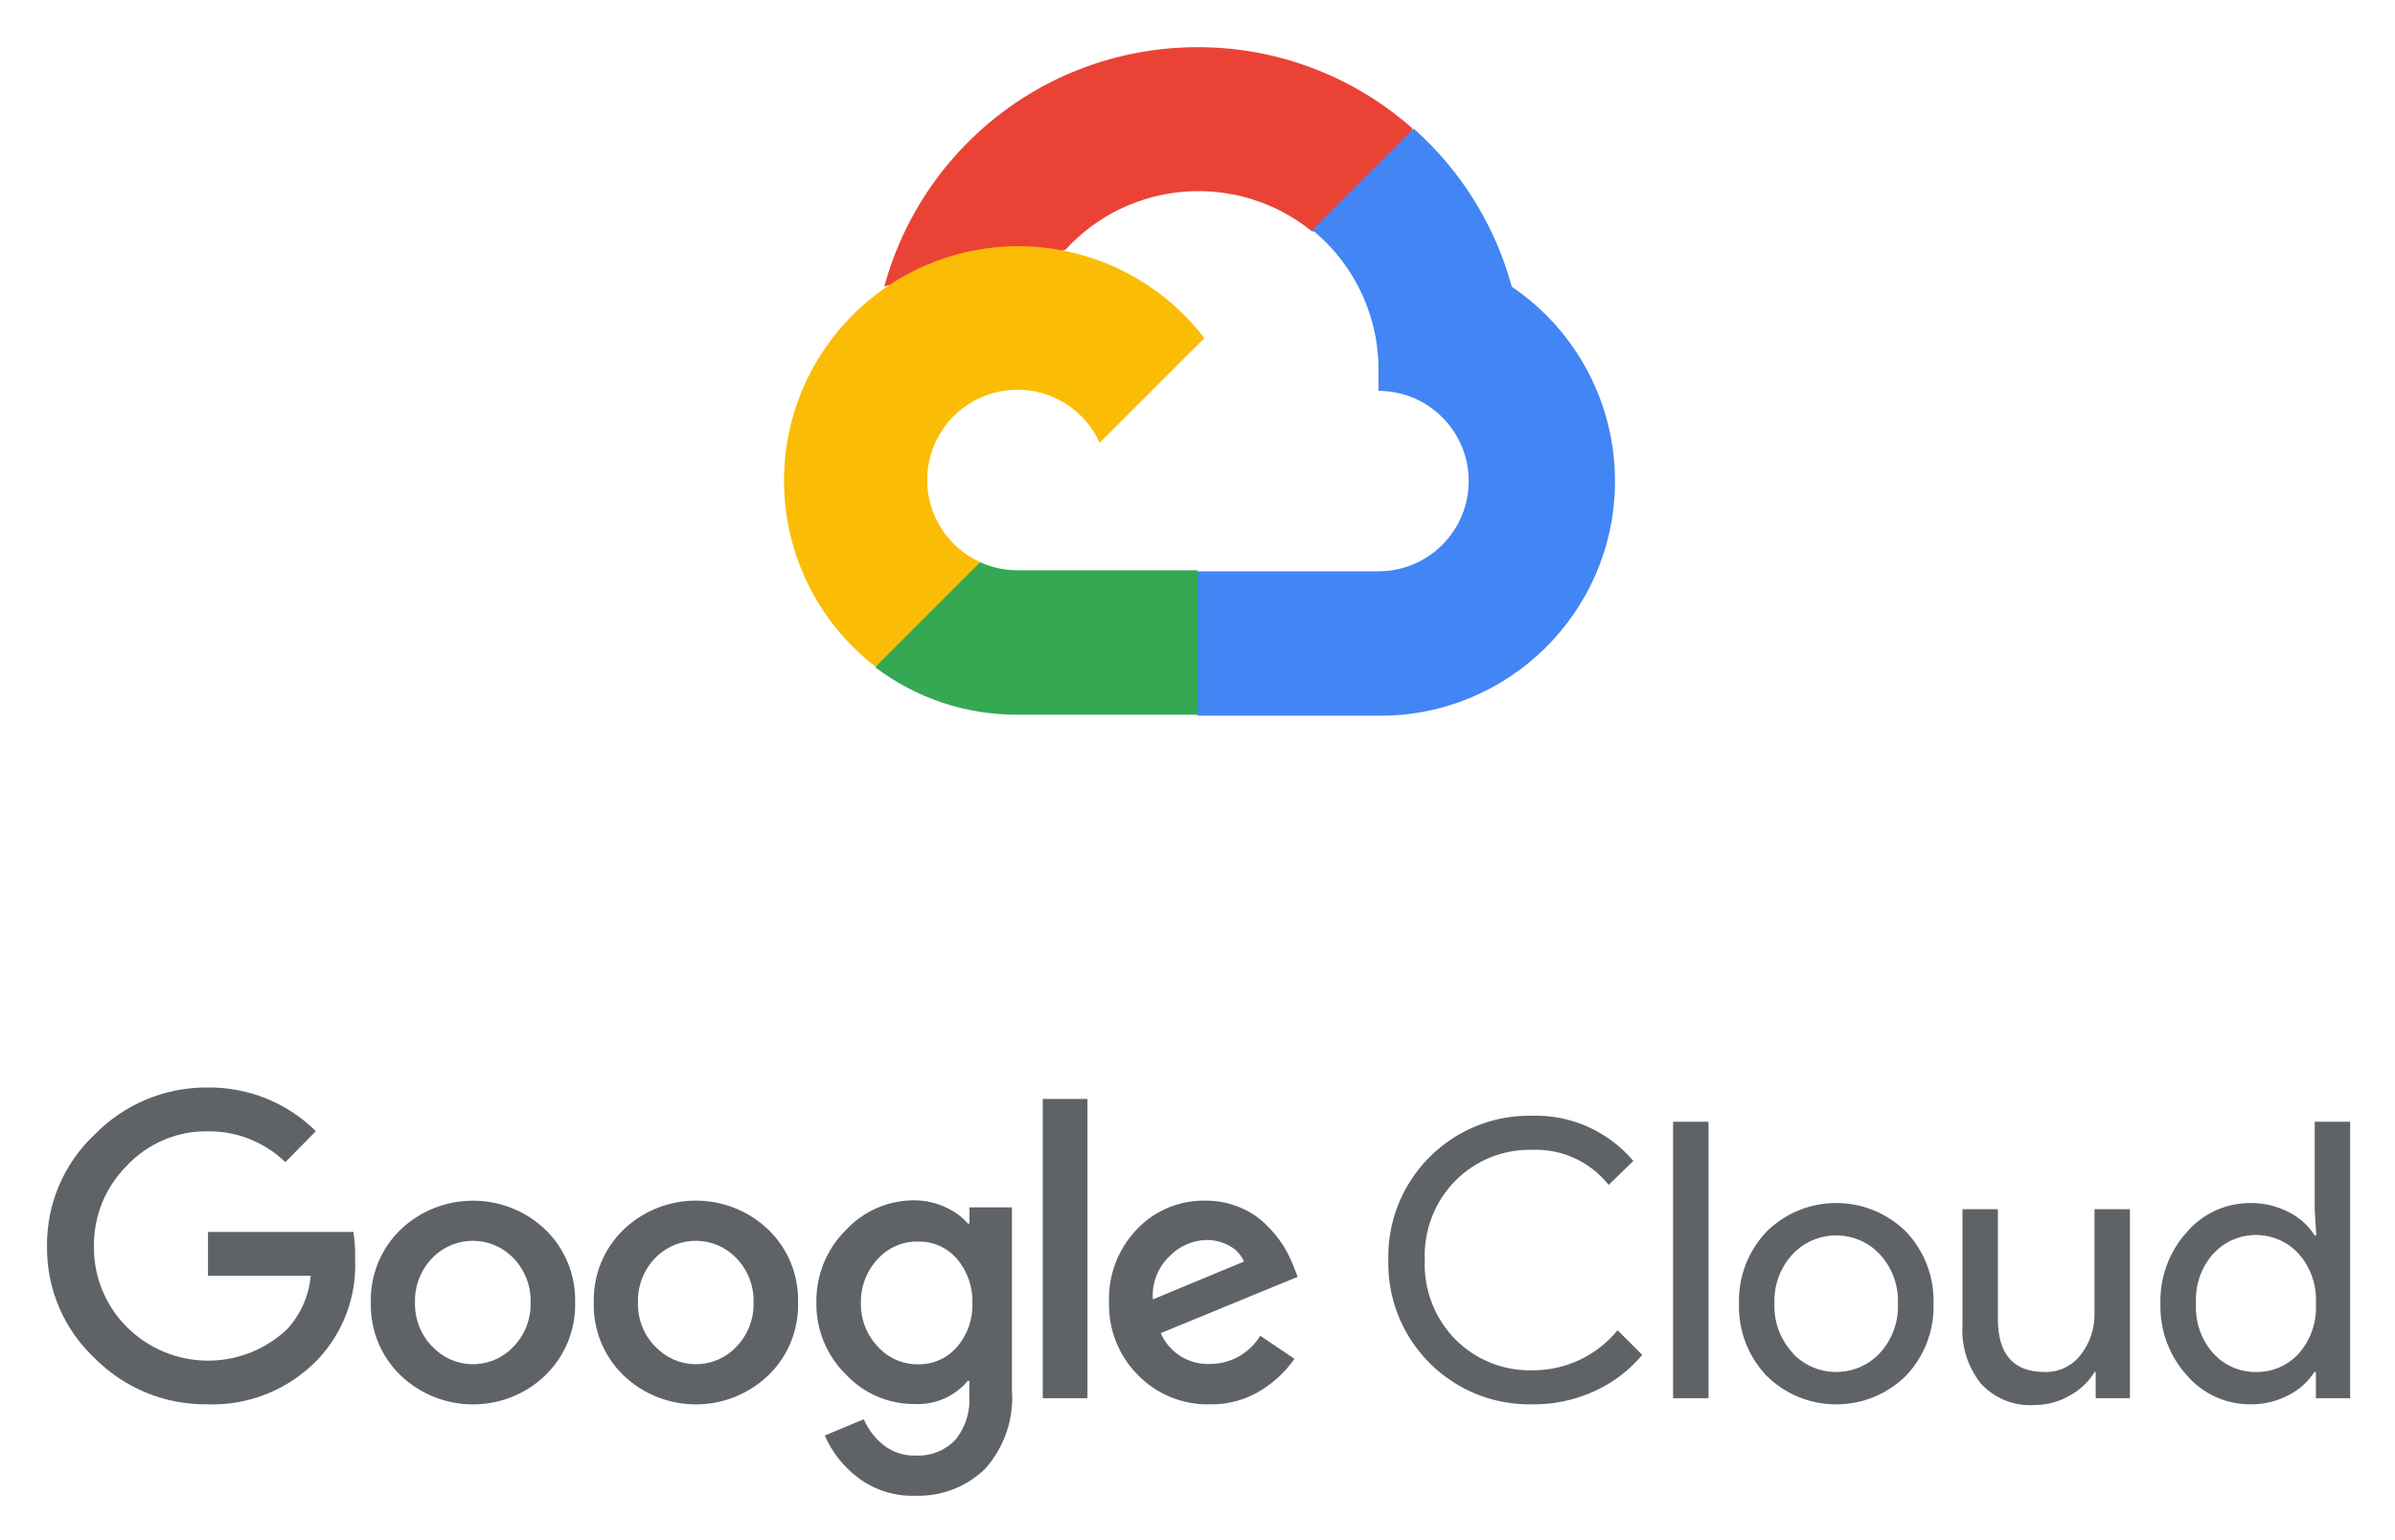
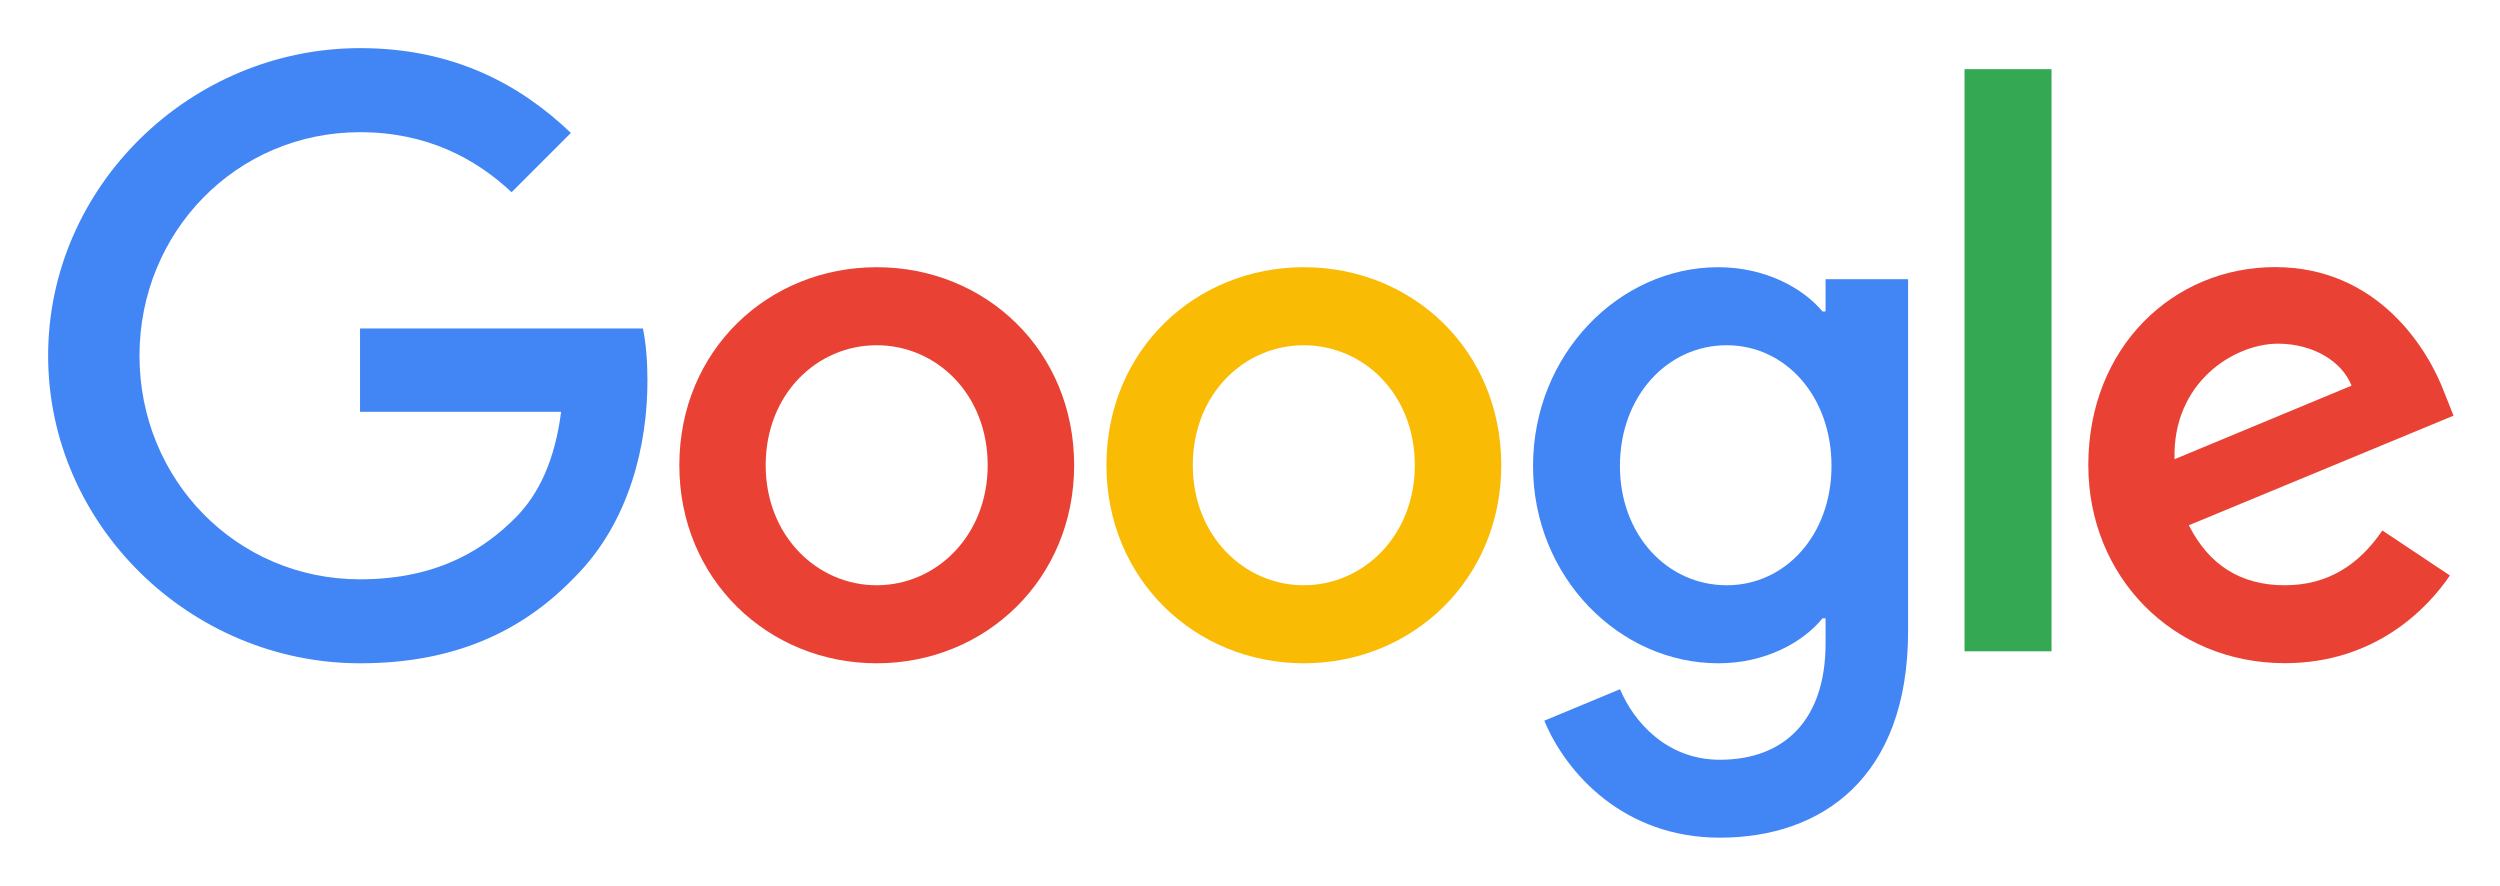
- <svg xmlns="http://www.w3.org/2000/svg" role="img" viewBox="8.21 92.21 483.08 310.58">
-   <path fill="#EA4335" d="M272.705 138.868h5.111l14.57-14.569.715-6.186c-27.115-23.933-68.497-21.353-92.432 5.762a65.503 65.503 0 0 0-14.104 26.188 7.925 7.925 0 0 1 5.111-.306l29.14-4.806s1.482-2.454 2.25-2.3c12.961-14.235 34.777-15.895 49.74-3.784h-.101z" />
-   <path fill="#4285F4" d="M313.143 150.063a65.647 65.647 0 0 0-19.783-31.899l-20.449 20.448a36.345 36.345 0 0 1 13.342 28.832v3.63c10.053 0 18.199 8.148 18.199 18.2s-8.146 18.199-18.199 18.199h-36.397l-3.631 3.681v21.83l3.631 3.629h36.397c26.145.202 47.502-20.825 47.705-46.97a47.338 47.338 0 0 0-20.815-39.58z" />
-   <path fill="#34A853" d="M213.404 236.408h36.399v-29.139h-36.399c-2.592 0-5.154-.559-7.515-1.636l-5.11 1.585-14.673 14.568-1.278 5.114a47.09 47.09 0 0 0 28.576 9.508z" />
-   <path fill="#FBBC05" d="M213.404 141.884c-26.143.156-47.21 21.477-47.054 47.621a47.328 47.328 0 0 0 18.478 37.239l21.112-21.112c-9.159-4.139-13.229-14.918-9.09-24.08 4.139-9.159 14.917-13.229 24.078-9.091a18.198 18.198 0 0 1 9.092 9.091l21.111-21.112a47.286 47.286 0 0 0-37.727-18.556z" />
-   <path fill="#5F6368" d="M50.058 375.557a31.46 31.46 0 0 1-22.796-9.36 30.385 30.385 0 0 1-9.567-22.518 30.426 30.426 0 0 1 9.567-22.52 31.469 31.469 0 0 1 22.796-9.534 30.542 30.542 0 0 1 21.863 8.809l-6.147 6.252a22.145 22.145 0 0 0-15.715-6.218 21.897 21.897 0 0 0-16.233 6.908 22.554 22.554 0 0 0-6.666 16.405 22.551 22.551 0 0 0 6.666 16.199c8.894 8.863 23.229 9.032 32.329.38a18.38 18.38 0 0 0 4.732-10.742H50.162v-8.842h29.324c.288 1.782.403 3.587.345 5.389a27.64 27.64 0 0 1-7.564 20.379 29.396 29.396 0 0 1-22.209 9.013zm68.179-5.87c-8.176 7.838-21.078 7.838-29.254 0a19.692 19.692 0 0 1-5.976-14.679 19.718 19.718 0 0 1 5.976-14.679c8.184-7.821 21.071-7.821 29.254 0a19.718 19.718 0 0 1 5.976 14.679 19.686 19.686 0 0 1-6.01 14.679h.034zm-22.795-5.769c4.225 4.511 11.306 4.744 15.817.52.179-.167.352-.341.52-.52a12.297 12.297 0 0 0 3.454-8.91 12.331 12.331 0 0 0-3.454-8.946c-4.343-4.53-11.536-4.683-16.066-.34a12.333 12.333 0 0 0-3.793 9.286 12.29 12.29 0 0 0 3.488 8.91h.034zm67.766 5.769c-8.177 7.838-21.078 7.838-29.255 0a19.687 19.687 0 0 1-5.975-14.679 19.713 19.713 0 0 1 5.975-14.679c8.177-7.839 21.078-7.839 29.255 0a19.717 19.717 0 0 1 5.975 14.679 19.696 19.696 0 0 1-5.975 14.679zm-22.797-5.769c4.225 4.511 11.307 4.744 15.817.52.179-.167.353-.341.52-.52a12.302 12.302 0 0 0 3.455-8.91 12.328 12.328 0 0 0-3.455-8.946c-4.343-4.53-11.536-4.683-16.066-.34a12.333 12.333 0 0 0-3.793 9.286 12.299 12.299 0 0 0 3.488 8.91h.034zm52.361 30.083c-4.14.132-8.2-1.159-11.502-3.66a21.192 21.192 0 0 1-6.7-8.497l7.875-3.28a13.277 13.277 0 0 0 3.902 5.145 9.84 9.84 0 0 0 6.459 2.176 10.36 10.36 0 0 0 8.048-3.108 12.61 12.61 0 0 0 2.867-8.979v-2.971h-.311a13.16 13.16 0 0 1-10.811 4.663 18.746 18.746 0 0 1-13.815-6.01 19.863 19.863 0 0 1-5.907-14.471 20.069 20.069 0 0 1 5.907-14.576 18.719 18.719 0 0 1 13.815-6.044 14.83 14.83 0 0 1 6.355 1.416c1.72.751 3.252 1.87 4.49 3.281h.311v-3.281h8.565v36.784a21.444 21.444 0 0 1-5.492 16.061 19.343 19.343 0 0 1-14.056 5.351zm.622-26.525c2.985.065 5.846-1.2 7.806-3.455a12.773 12.773 0 0 0 3.143-8.841 13.058 13.058 0 0 0-3.143-9.015 10.02 10.02 0 0 0-7.806-3.454 10.675 10.675 0 0 0-8.082 3.454 12.605 12.605 0 0 0-3.455 8.945 12.363 12.363 0 0 0 3.455 8.842 10.709 10.709 0 0 0 8.082 3.524zm34.159-53.536v60.374h-9.015V313.94h9.015zm24.73 61.617c-5.458.142-10.727-2-14.541-5.904a20.005 20.005 0 0 1-5.838-14.645 20.248 20.248 0 0 1 5.63-14.784 18.52 18.52 0 0 1 13.815-5.768c2.37-.024 4.721.435 6.907 1.348a16.26 16.26 0 0 1 5.285 3.453 24.124 24.124 0 0 1 3.454 4.181 24.666 24.666 0 0 1 2.038 4.04l.933 2.348-27.631 11.364a10.359 10.359 0 0 0 9.947 6.216 11.771 11.771 0 0 0 10.119-5.698l6.907 4.663a22.764 22.764 0 0 1-6.631 6.286 18.784 18.784 0 0 1-10.394 2.9zm-11.536-21.172l18.375-7.633a6.365 6.365 0 0 0-2.867-3.144 9.399 9.399 0 0 0-4.732-1.209 10.679 10.679 0 0 0-7.427 3.282 10.949 10.949 0 0 0-3.349 8.704zm76.435 21.172c-15.717.271-28.677-12.249-28.947-27.963-.007-.385-.007-.77.003-1.152-.365-15.715 12.078-28.748 27.791-29.112.385-.009.769-.012 1.153-.004a25.767 25.767 0 0 1 20.48 9.118l-4.973 4.835a18.791 18.791 0 0 0-15.474-7.079 21.103 21.103 0 0 0-15.37 6.146 21.56 21.56 0 0 0-6.252 16.096 21.555 21.555 0 0 0 6.252 16.095 21.102 21.102 0 0 0 15.37 6.149 21.975 21.975 0 0 0 17.269-8.083l4.975 4.974a27.132 27.132 0 0 1-9.568 7.287 29.274 29.274 0 0 1-12.709 2.693zm35.643-1.243h-7.149v-55.78h7.149v55.78zm11.674-33.572c7.798-7.744 20.386-7.744 28.185 0a20.207 20.207 0 0 1 5.525 14.507 20.21 20.21 0 0 1-5.525 14.506c-7.799 7.745-20.387 7.745-28.185 0a20.21 20.21 0 0 1-5.526-14.506 20.208 20.208 0 0 1 5.526-14.507zm5.318 24.524c4.576 4.835 12.205 5.046 17.042.47.161-.151.317-.309.47-.47a13.83 13.83 0 0 0 3.696-10.017 13.826 13.826 0 0 0-3.696-10.017c-4.575-4.835-12.205-5.045-17.04-.472-.161.154-.319.311-.472.472a13.815 13.815 0 0 0-3.694 10.017 13.806 13.806 0 0 0 3.729 9.98l-.035.037zm68.007 9.048h-6.906v-5.285h-.208a13.294 13.294 0 0 1-5.043 4.767 14.097 14.097 0 0 1-7.08 1.9 13.441 13.441 0 0 1-10.846-4.352 17.274 17.274 0 0 1-3.695-11.676v-23.485h7.15v22.175c0 7.113 3.143 10.671 9.428 10.671a8.77 8.77 0 0 0 7.253-3.453 13.024 13.024 0 0 0 2.799-8.255v-21.138h7.148v38.131zm24.281 1.243a16.778 16.778 0 0 1-12.779-5.836 20.726 20.726 0 0 1-5.354-14.472 20.721 20.721 0 0 1 5.354-14.473 16.792 16.792 0 0 1 12.779-5.837 16.23 16.23 0 0 1 7.806 1.865 13.243 13.243 0 0 1 5.181 4.663h.312l-.312-5.284v-17.649h7.15v55.78h-6.908v-5.285h-.312a13.208 13.208 0 0 1-5.181 4.663 16.19 16.19 0 0 1-7.736 1.865zm1.175-6.528c3.269.048 6.4-1.312 8.6-3.729a13.99 13.99 0 0 0 3.454-10.051 13.986 13.986 0 0 0-3.454-10.051c-4.339-4.77-11.722-5.117-16.491-.779-.271.248-.531.508-.777.779a13.805 13.805 0 0 0-3.454 10.016 13.807 13.807 0 0 0 3.454 10.016 11.392 11.392 0 0 0 8.668 3.799z" />
+ <svg xmlns="http://www.w3.org/2000/svg" role="img" viewBox="-4.62 -4.62 239.98 84.98">
+   <path fill="#4285F4" d="M29.95 59.05C13.68 59.05 0 45.8 0 29.52S13.68 0 29.95 0c9 0 15.41 3.53 20.23 8.14l-5.69 5.69c-3.46-3.24-8.14-5.76-14.55-5.76-11.88 0-21.17 9.58-21.17 21.46s9.29 21.46 21.17 21.46c7.71 0 12.1-3.1 14.91-5.9 2.3-2.3 3.82-5.65 4.39-10.18h-19.3v-8H57.1c.29 1.44.43 3.13.43 5.01 0 6.05-1.66 13.54-6.99 18.87-5.18 5.38-11.8 8.26-20.59 8.26z" />
+   <path fill="#E94235" d="M98.49 40.04c0 10.94-8.51 19.01-18.95 19.01s-18.95-8.07-18.95-19.01c0-11.02 8.51-19.01 18.95-19.01s18.95 7.99 18.95 19.01zm-8.3 0c0-6.84-4.93-11.52-10.66-11.52-5.72 0-10.65 4.68-10.65 11.52 0 6.77 4.93 11.52 10.65 11.52 5.73 0 10.66-4.76 10.66-11.52z" />
+   <path fill="#FABB05" d="M139.49 40.04c0 10.94-8.51 19.01-18.95 19.01s-18.95-8.07-18.95-19.01c0-11.02 8.51-19.01 18.95-19.01s18.95 7.99 18.95 19.01zm-8.3 0c0-6.84-4.93-11.52-10.66-11.52-5.72 0-10.65 4.68-10.65 11.52 0 6.77 4.93 11.52 10.65 11.52 5.73 0 10.66-4.76 10.66-11.52z" />
+   <path fill="#4285F4" d="M178.54 22.18v33.81c0 14.04-8.28 19.8-18.07 19.8-9.22 0-14.76-6.19-16.85-11.23l7.27-3.02c1.3 3.1 4.46 6.77 9.58 6.77 6.26 0 10.15-3.89 10.15-11.16v-2.42h-.29c-1.87 2.3-5.47 4.32-10.01 4.32-9.5 0-17.78-8.28-17.78-18.94 0-10.73 8.28-19.08 17.78-19.08 4.54 0 8.14 2.02 10.01 4.25h.29v-3.1h7.92zm-7.35 17.93c0-6.7-4.42-11.59-10.06-11.59-5.71 0-10.25 4.9-10.25 11.59 0 6.62 4.54 11.45 10.25 11.45 5.64 0 10.06-4.83 10.06-11.45z" />
+   <path fill="#34A853" d="M192.31 2.02V57.9h-8.35V2.02h8.35z" />
+   <path fill="#E94235" d="M224.07 46.3l6.48 4.32c-2.09 3.1-7.13 8.42-15.84 8.42-10.8 0-18.87-8.35-18.87-19.01 0-11.31 8.14-19.01 17.93-19.01 9.86 0 14.69 7.85 16.27 12.1l.86 2.16-25.41 10.52c1.94 3.82 4.97 5.76 9.22 5.76s7.2-2.09 9.36-5.26zm-19.95-6.84l16.99-7.06c-.94-2.38-3.75-4.03-7.06-4.03-4.24 0-10.15 3.75-9.93 11.09z" />
</svg>
